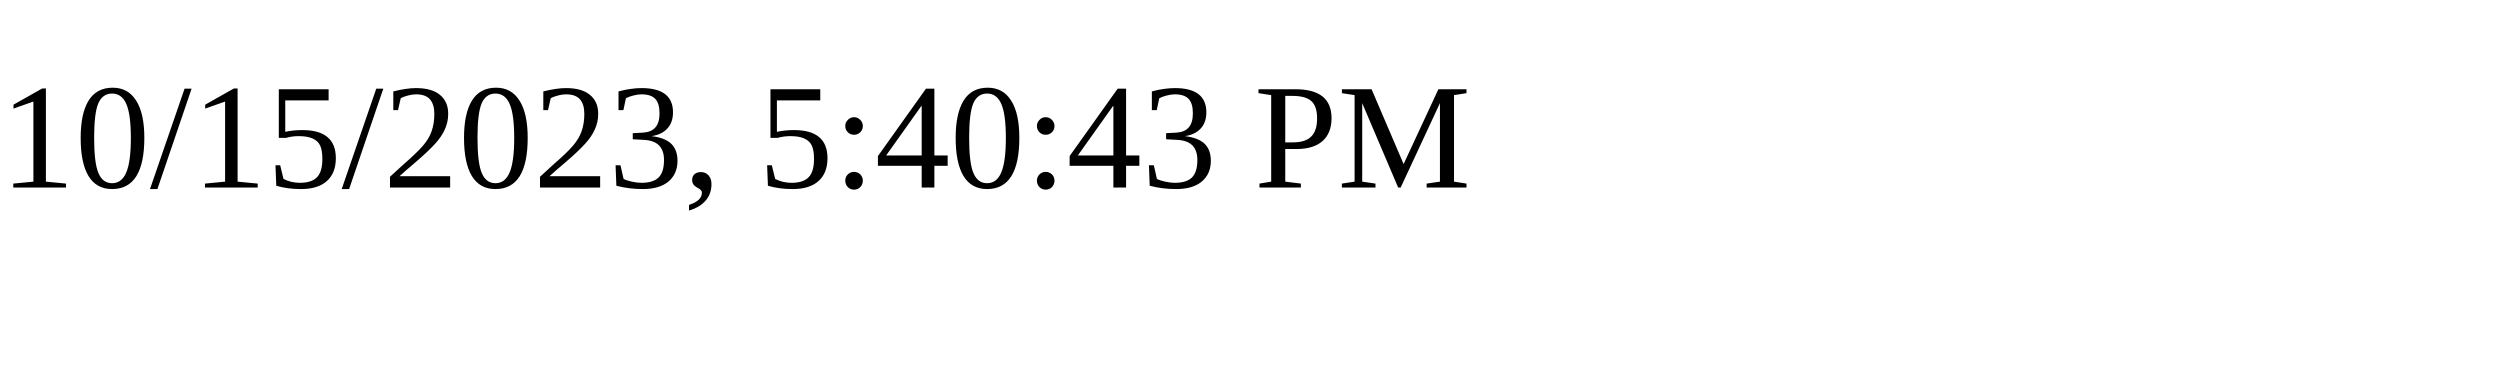
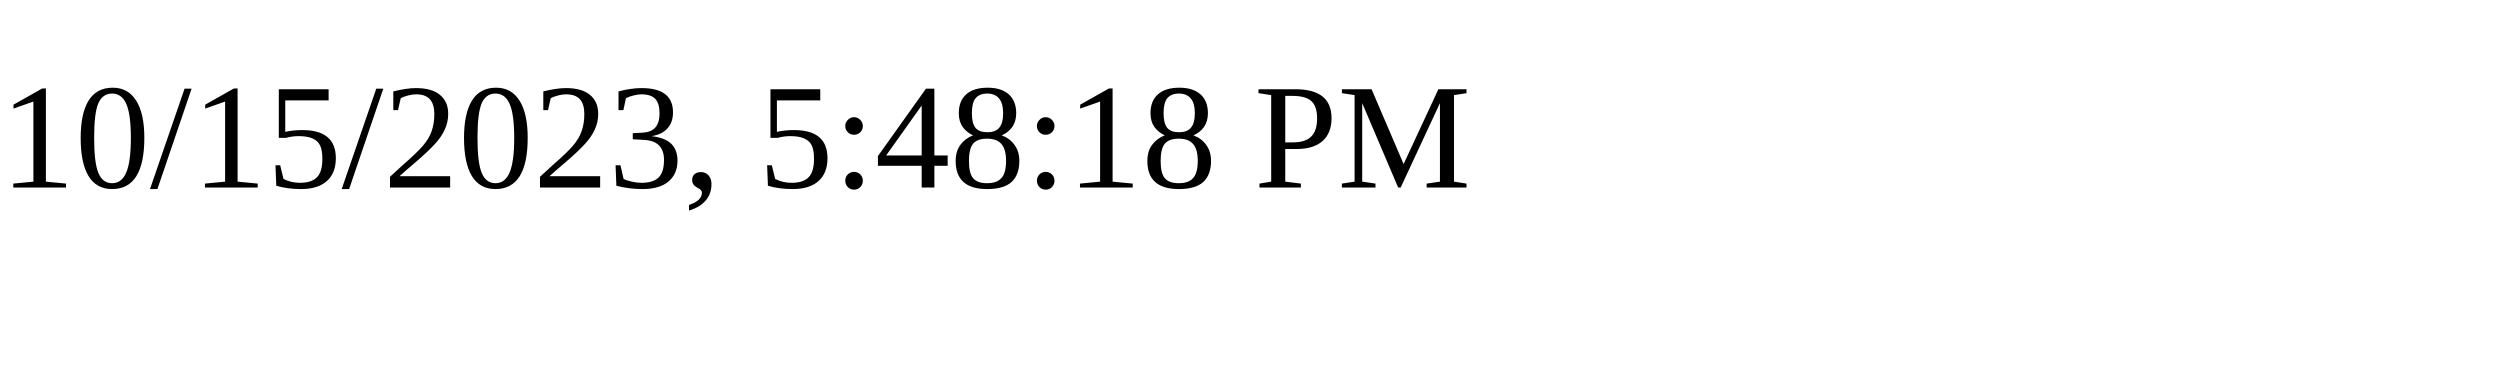
<svg xmlns="http://www.w3.org/2000/svg" height="30" width="200">
-   <text x="0" y="15">10/15/2023, 5:40:43 PM</text>
+   <text x="0" y="15">10/15/2023, 5:48:18 PM</text>
</svg>
